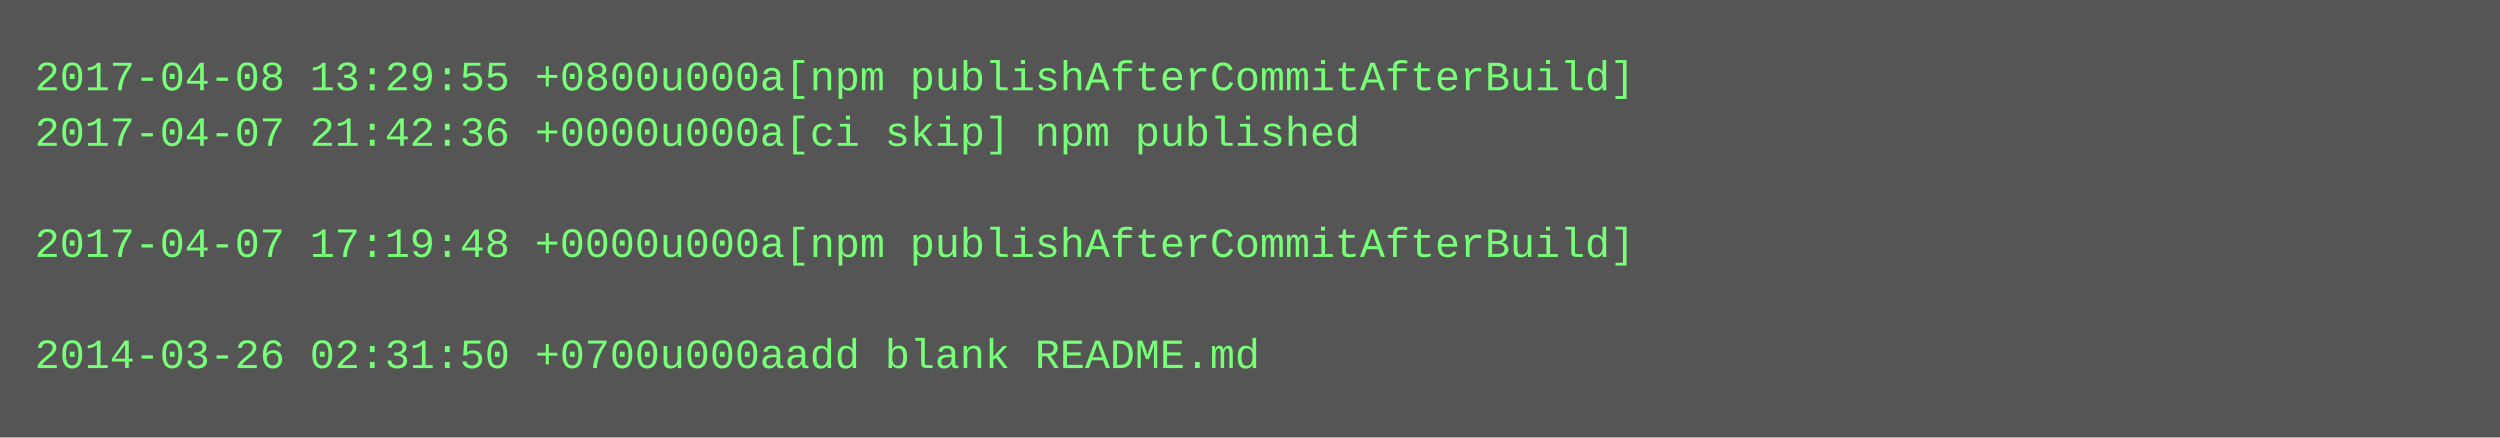
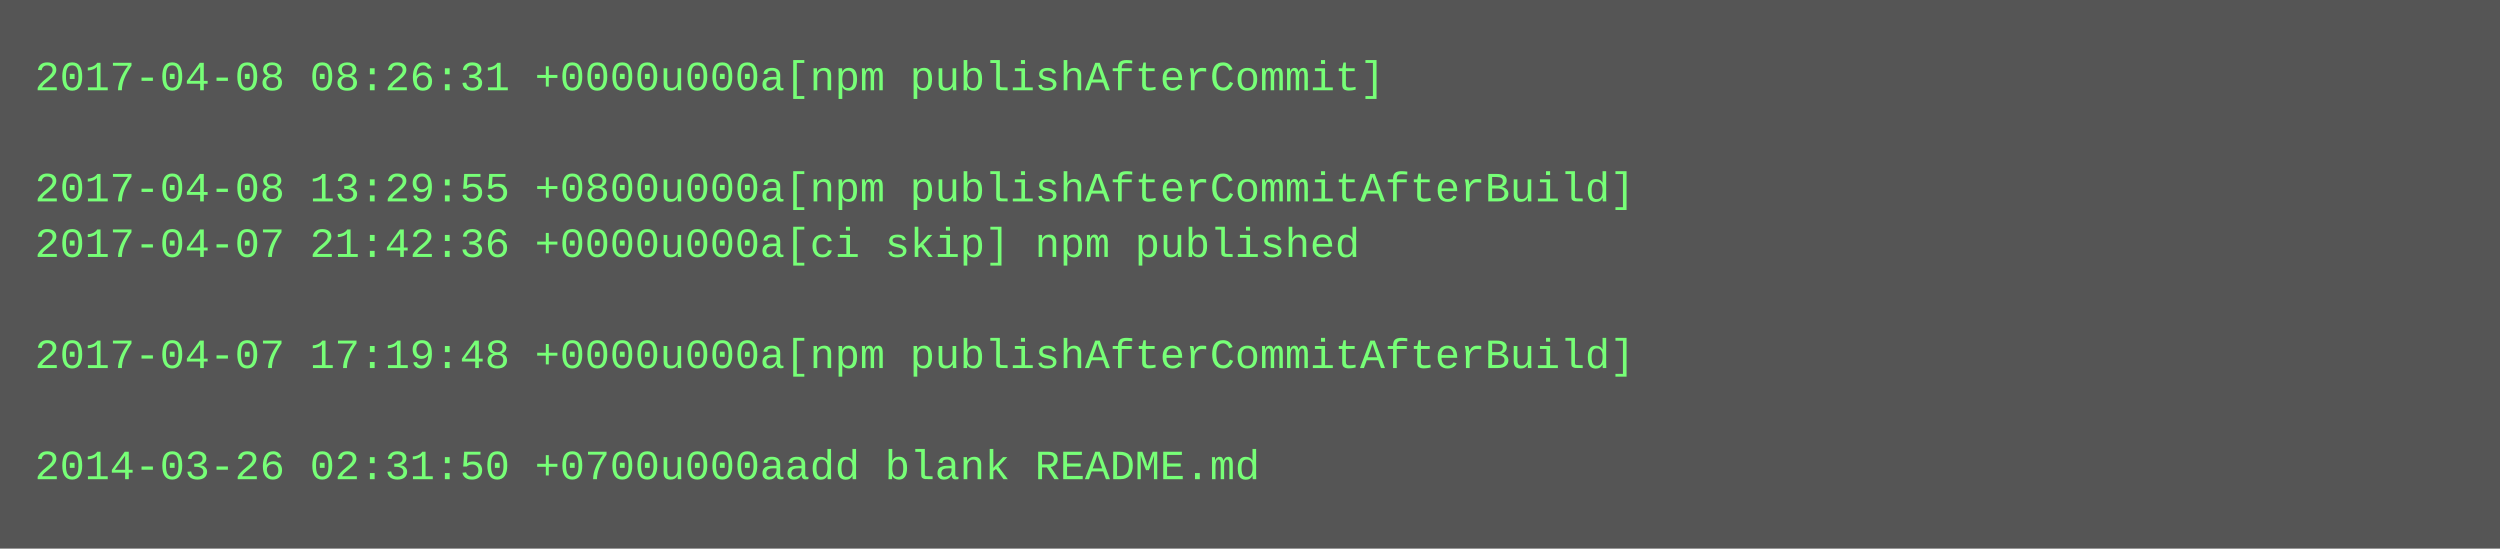
- <svg xmlns="http://www.w3.org/2000/svg" height="126" width="720">
-   <rect height="126" fill="#555" width="720" />
+ <svg xmlns="http://www.w3.org/2000/svg" height="158" width="720">
+   <rect height="158" fill="#555" width="720" />
  <text fill="#7f7" font-family="Courier New" font-size="12" xml:space="preserve">
-     <tspan x="10" y="26">2017-04-08 13:29:55 +0800u000a[npm publishAfterCommitAfterBuild]</tspan>
-     <tspan x="10" y="42">2017-04-07 21:42:36 +0000u000a[ci skip] npm published</tspan>
-     <tspan x="10" y="58" />
-     <tspan x="10" y="74">2017-04-07 17:19:48 +0000u000a[npm publishAfterCommitAfterBuild]</tspan>
+     <tspan x="10" y="26">2017-04-08 08:26:31 +0000u000a[npm publishAfterCommit]</tspan>
+     <tspan x="10" y="42" />
+     <tspan x="10" y="58">2017-04-08 13:29:55 +0800u000a[npm publishAfterCommitAfterBuild]</tspan>
+     <tspan x="10" y="74">2017-04-07 21:42:36 +0000u000a[ci skip] npm published</tspan>
    <tspan x="10" y="90" />
-     <tspan x="10" y="106">2014-03-26 02:31:50 +0700u000aadd blank README.md</tspan>
+     <tspan x="10" y="106">2017-04-07 17:19:48 +0000u000a[npm publishAfterCommitAfterBuild]</tspan>
+     <tspan x="10" y="122" />
+     <tspan x="10" y="138">2014-03-26 02:31:50 +0700u000aadd blank README.md</tspan>
  </text>
</svg>
